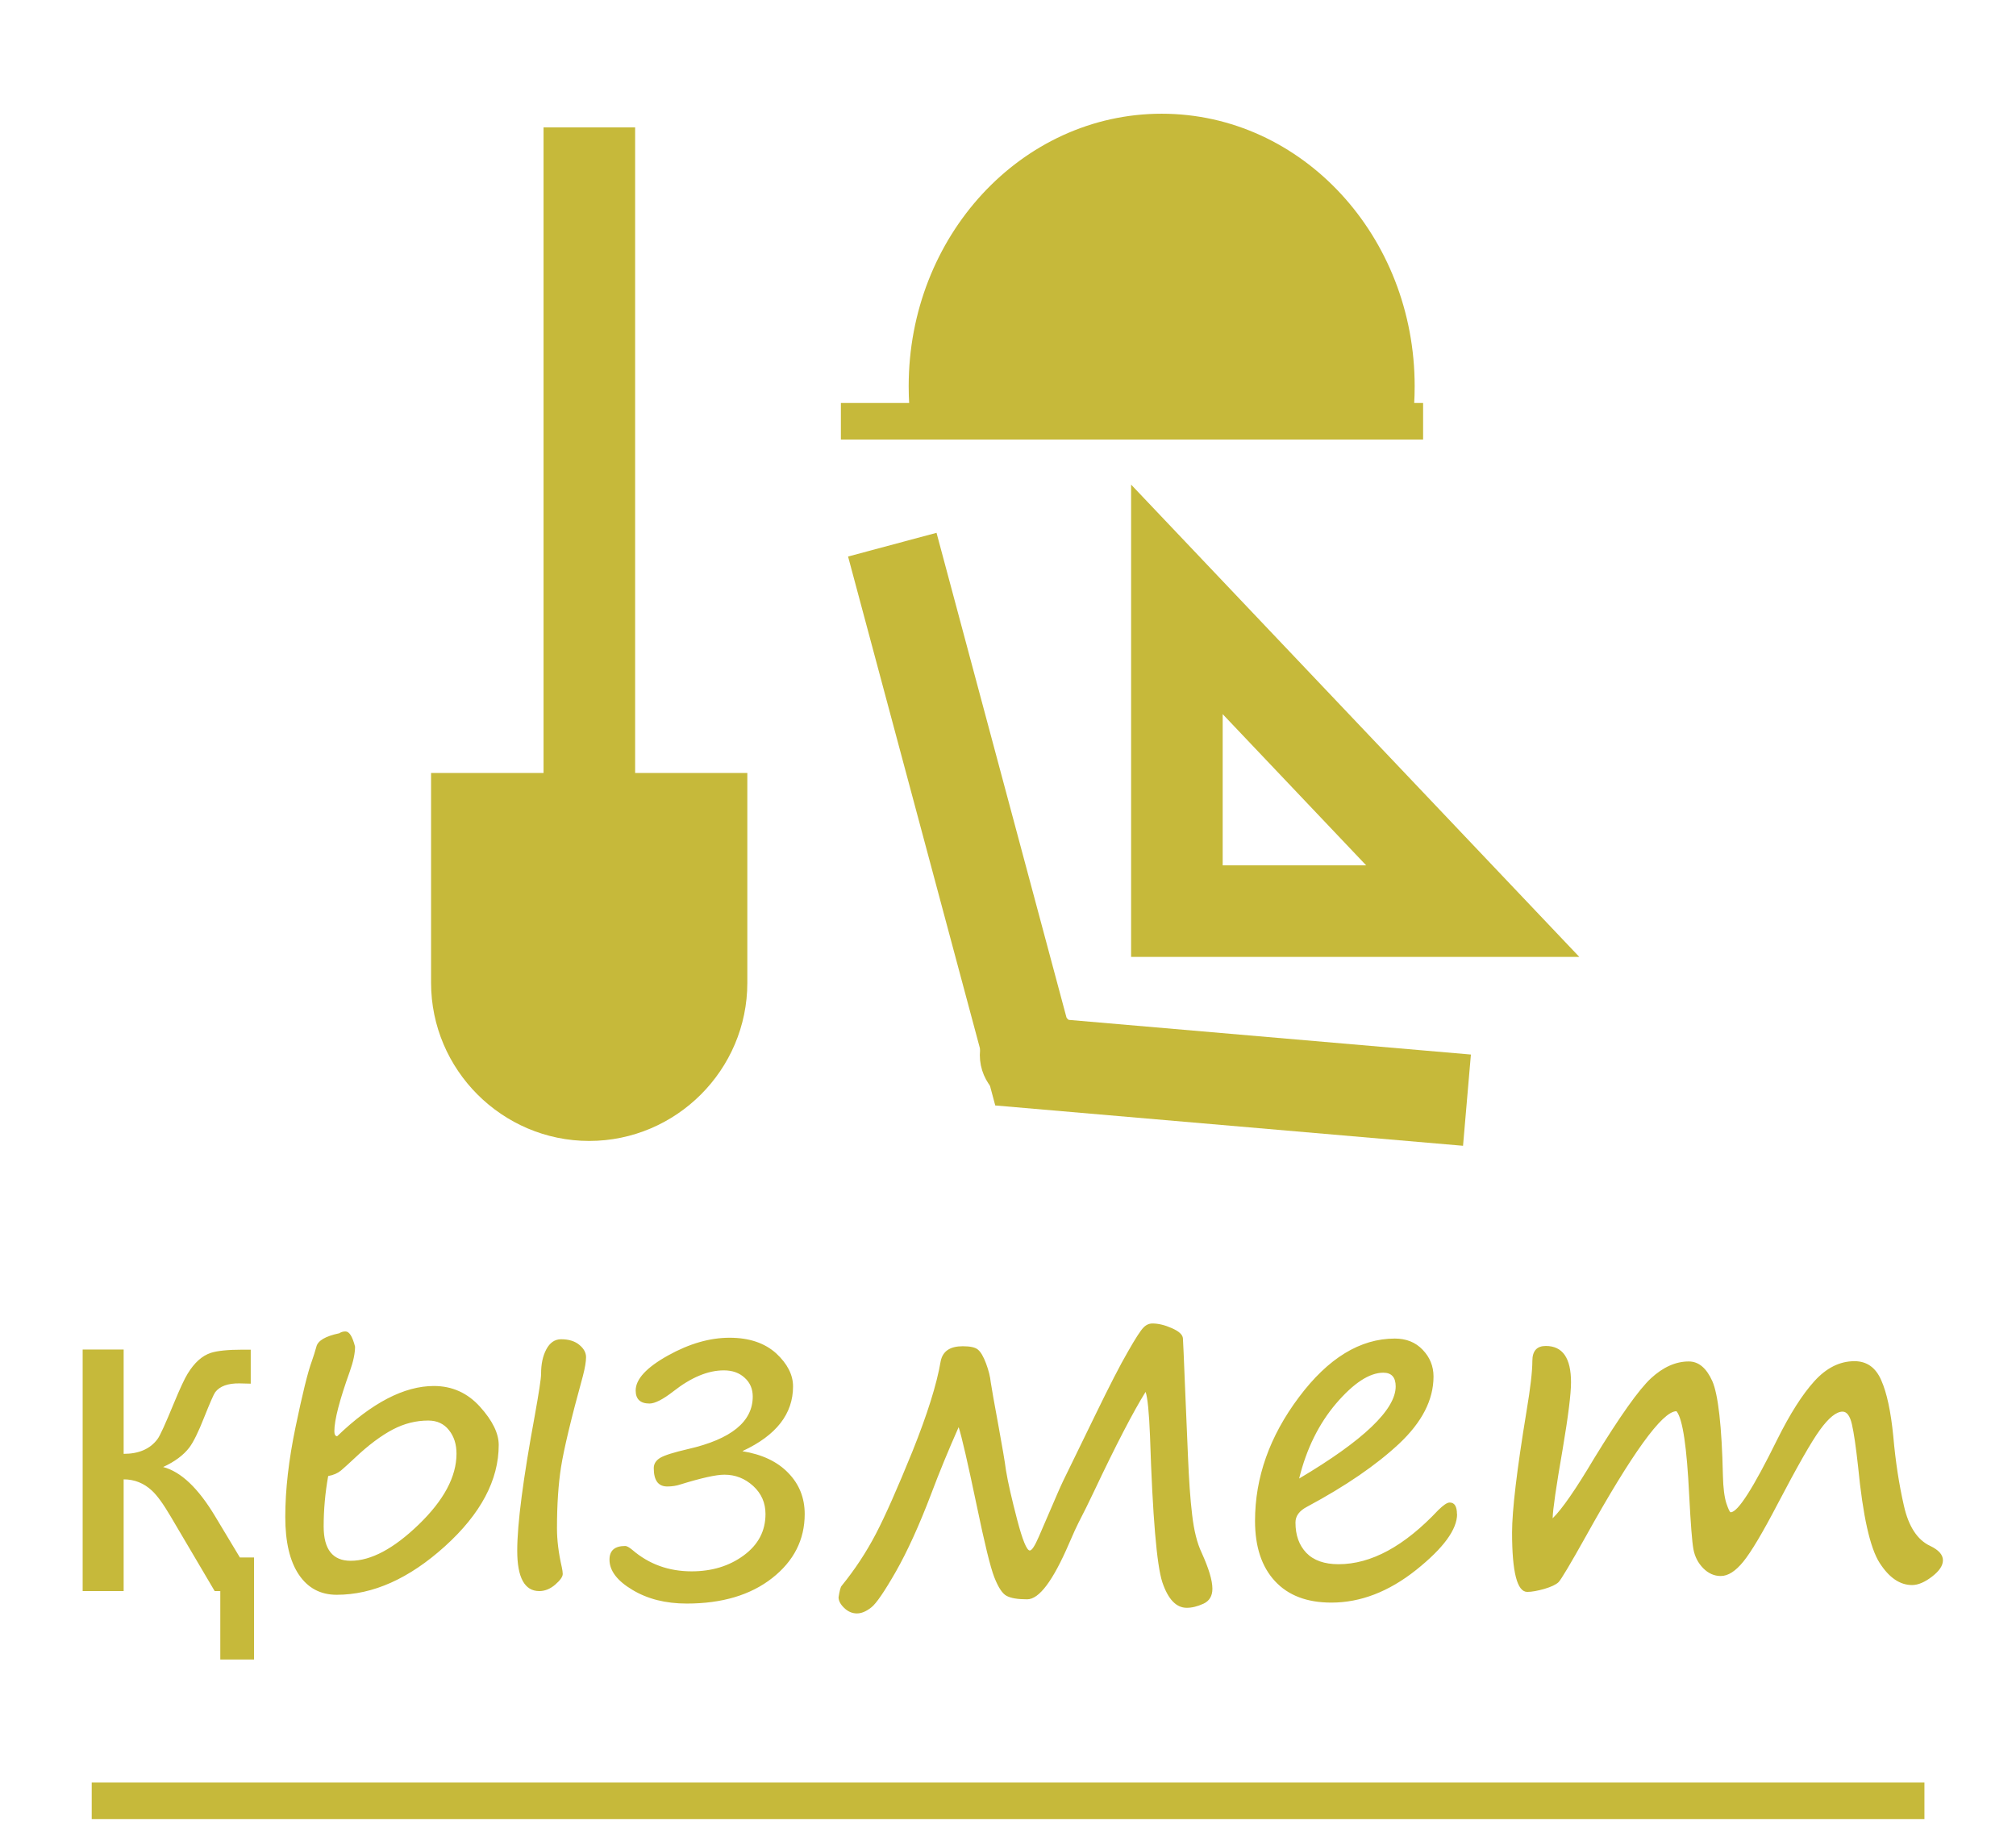
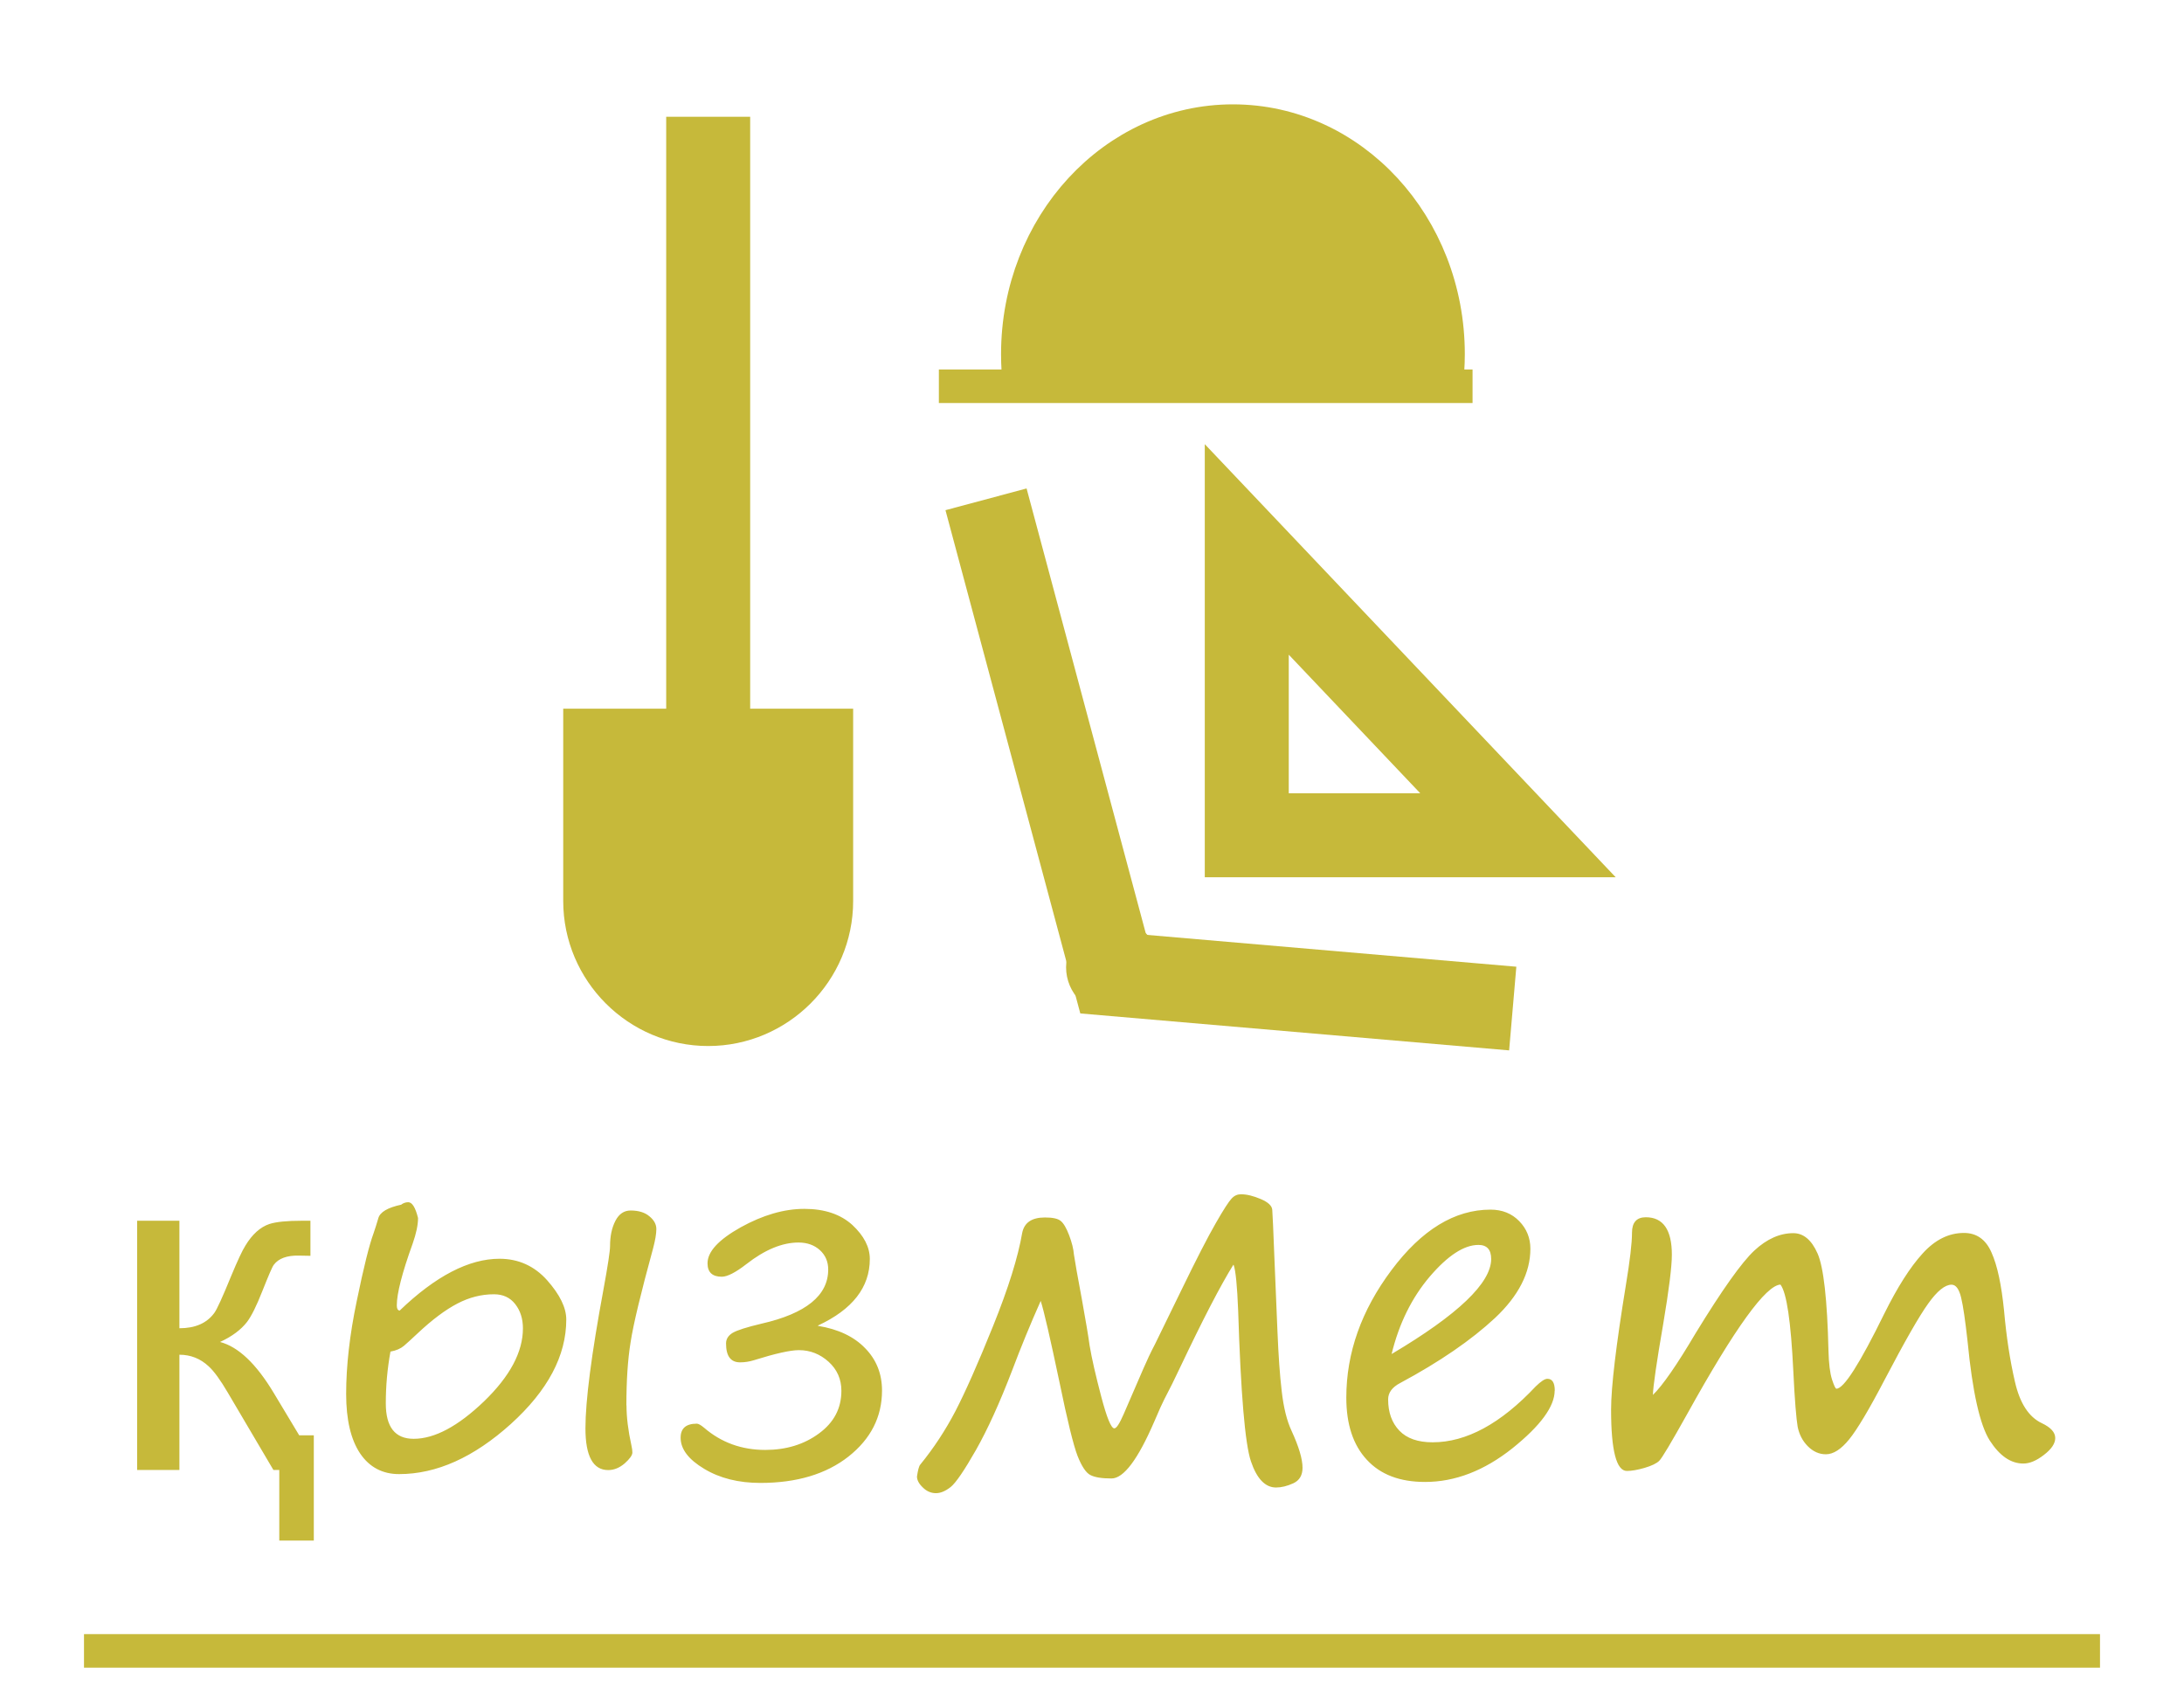
- <svg xmlns="http://www.w3.org/2000/svg" xml:space="preserve" width="11mm" height="10mm" version="1.1" style="shape-rendering:geometricPrecision; text-rendering:geometricPrecision; image-rendering:optimizeQuality; fill-rule:evenodd; clip-rule:evenodd" viewBox="0 0 147.06 133.69">
+ <svg xmlns="http://www.w3.org/2000/svg" xml:space="preserve" width="13mm" height="10mm" version="1.1" style="shape-rendering:geometricPrecision; text-rendering:geometricPrecision; image-rendering:optimizeQuality; fill-rule:evenodd; clip-rule:evenodd" viewBox="0 0 200.52 154.25">
  <defs>
    <style type="text/css">
   
-     .str1 {stroke:#C6B93A;stroke-width:6.68;stroke-miterlimit:22.926}
-     .str0 {stroke:#C6B93A;stroke-width:2.67;stroke-miterlimit:22.926}
+     .str1 {stroke:#C6B93A;stroke-width:7.71;stroke-miterlimit:22.926}
+     .str0 {stroke:#C6B93A;stroke-width:3.08;stroke-miterlimit:22.926}
    .fil0 {fill:none}
    .fil1 {fill:#C6B93A}
    .fil2 {fill:#C6B93A;fill-rule:nonzero}
   
  </style>
  </defs>
  <g id="Layer_x0020_1">
-     <g id="_1082779488">
-       <polygon class="fil0" points="-0,0 147.06,0 147.06,133.69 -0,133.69 " />
+     <g id="_1417661960">
      <g>
-         <g>
-           <path class="fil0 str0" d="M101.7 30.73c0.11,-0.84 0.16,-1.69 0.16,-2.56 0,-10.24 -7.66,-18.54 -17.12,-18.54 -9.45,0 -17.12,8.3 -17.12,18.54 0,0.87 0.05,1.72 0.16,2.56" />
-           <line class="fil0 str0" x1="61.34" y1="30.73" x2="103.81" y2="30.73" />
-           <path class="fil1" d="M67.79 30.73l33.91 0c0.11,-0.83 0.16,-1.69 0.16,-2.56 0,-10.24 -7.66,-18.54 -17.12,-18.54 -9.45,0 -17.12,8.3 -17.12,18.54 0,0.87 0.05,1.72 0.16,2.56z" />
-           <path class="fil1 str0" d="M32.78 57.72l20.4 0 0 13.97c0,5.61 -4.59,10.2 -10.2,10.2l0 0c-5.61,0 -10.2,-4.59 -10.2,-10.2l0 -13.97z" />
-           <line class="fil0 str1" x1="42.99" y1="57.72" x2="42.99" y2="9.29" />
-           <polyline class="fil0 str1" points="65.09,39.73 75.22,77.51 107.01,80.25 " />
-           <path class="fil1 str0" d="M75.22 74.55c-1.33,0 -2.41,1.08 -2.41,2.41 0,1.33 1.08,2.41 2.41,2.41 1.33,0 2.41,-1.08 2.41,-2.41 0,-1.33 -1.08,-2.41 -2.41,-2.41z" />
-           <polygon class="fil0 str1" points="85.85,43.72 107.43,66.46 85.85,66.46 " />
-         </g>
-         <path class="fil2" d="M18.52 121.05l-2.45 0 0 -4.99 -0.41 0 -3.22 -5.46c-0.53,-0.9 -0.98,-1.52 -1.36,-1.87 -0.58,-0.54 -1.27,-0.82 -2.06,-0.82l0 8.15 -2.99 0 0 -17.62 2.99 0 0 7.61c1.11,0 1.94,-0.36 2.47,-1.08 0.18,-0.23 0.58,-1.12 1.21,-2.65 0.44,-1.06 0.77,-1.77 0.99,-2.12 0.49,-0.8 1.05,-1.31 1.7,-1.52 0.48,-0.15 1.24,-0.23 2.3,-0.23l0.6 0 0 2.48 -0.83 -0.02c-0.83,-0.01 -1.42,0.2 -1.76,0.64 -0.11,0.15 -0.38,0.77 -0.82,1.87 -0.41,1.04 -0.77,1.77 -1.07,2.17 -0.42,0.55 -1.06,1.03 -1.91,1.42 1.3,0.34 2.56,1.54 3.79,3.59l1.81 3.01 1.03 0 0 7.44zm6.2 -23.78c0.15,-0.1 0.3,-0.15 0.48,-0.15 0.28,0 0.51,0.37 0.7,1.11 0,0.47 -0.12,1.07 -0.38,1.8 -0.75,2.09 -1.13,3.55 -1.13,4.37 0,0.22 0.06,0.35 0.2,0.37 2.54,-2.45 4.9,-3.67 7.06,-3.67 1.34,0 2.46,0.51 3.37,1.52 0.91,1.01 1.36,1.94 1.36,2.78 0,2.56 -1.31,5.03 -3.92,7.39 -2.61,2.36 -5.25,3.54 -7.9,3.54 -1.18,0 -2.1,-0.49 -2.76,-1.47 -0.66,-0.98 -0.99,-2.38 -0.99,-4.21 0,-1.98 0.25,-4.16 0.75,-6.56 0.5,-2.4 0.89,-4 1.19,-4.81 0.12,-0.34 0.23,-0.69 0.33,-1.05 0.11,-0.44 0.66,-0.76 1.64,-0.97zm-0.78 10.4c-0.22,1.22 -0.33,2.45 -0.33,3.68 0,1.67 0.66,2.5 1.97,2.5 1.48,0 3.14,-0.88 4.97,-2.65 1.83,-1.77 2.75,-3.49 2.75,-5.16 0,-0.69 -0.18,-1.26 -0.55,-1.72 -0.36,-0.46 -0.86,-0.7 -1.51,-0.7 -0.88,0 -1.74,0.21 -2.58,0.65 -0.84,0.44 -1.79,1.14 -2.82,2.12 -0.4,0.37 -0.72,0.67 -0.96,0.87 -0.24,0.2 -0.55,0.34 -0.95,0.41zm16.69 3.81c0,0.84 0.11,1.79 0.35,2.83 0.04,0.2 0.07,0.37 0.07,0.5 0,0.2 -0.18,0.46 -0.55,0.78 -0.36,0.31 -0.75,0.47 -1.16,0.47 -1.07,0 -1.61,-0.98 -1.61,-2.95 0,-1.95 0.43,-5.24 1.28,-9.85 0.3,-1.68 0.46,-2.69 0.46,-3.05 0,-0.7 0.12,-1.29 0.38,-1.78 0.26,-0.49 0.62,-0.74 1.08,-0.74 0.56,0 1.01,0.14 1.33,0.41 0.33,0.27 0.49,0.57 0.49,0.9 0,0.33 -0.08,0.79 -0.23,1.37 -0.87,3.15 -1.39,5.36 -1.59,6.62 -0.2,1.26 -0.3,2.76 -0.3,4.49zm13.54 -5.62c1.43,0.23 2.54,0.76 3.33,1.58 0.8,0.82 1.2,1.82 1.2,3 0,1.87 -0.79,3.43 -2.37,4.67 -1.58,1.24 -3.66,1.86 -6.23,1.86 -1.54,0 -2.86,-0.33 -3.97,-1 -1.11,-0.66 -1.67,-1.4 -1.67,-2.2 0,-0.67 0.38,-1 1.15,-1 0.11,0 0.28,0.09 0.51,0.28 1.22,1.05 2.66,1.57 4.33,1.57 1.47,0 2.74,-0.38 3.8,-1.16 1.06,-0.78 1.59,-1.78 1.59,-3.02 0,-0.82 -0.3,-1.5 -0.9,-2.05 -0.61,-0.55 -1.3,-0.82 -2.1,-0.82 -0.61,0 -1.68,0.24 -3.2,0.71 -0.3,0.1 -0.62,0.15 -0.96,0.15 -0.67,0 -0.99,-0.45 -0.99,-1.34 0,-0.31 0.16,-0.56 0.47,-0.75 0.32,-0.19 1,-0.4 2.03,-0.64 3.15,-0.72 4.72,-2 4.72,-3.83 0,-0.55 -0.19,-1.01 -0.59,-1.37 -0.39,-0.36 -0.89,-0.54 -1.52,-0.54 -1.15,0 -2.38,0.51 -3.68,1.53 -0.76,0.59 -1.35,0.89 -1.74,0.89 -0.67,0 -1.01,-0.32 -1.01,-0.95 0,-0.83 0.79,-1.68 2.35,-2.55 1.56,-0.87 3.06,-1.3 4.5,-1.3 1.44,0 2.57,0.39 3.4,1.14 0.82,0.76 1.23,1.57 1.23,2.41 0,2 -1.22,3.57 -3.67,4.71zm29.39 -4.32c-0.89,1.43 -2.16,3.87 -3.78,7.3 -0.36,0.77 -0.74,1.52 -1.11,2.24 -0.12,0.23 -0.36,0.75 -0.7,1.54 -1.16,2.69 -2.17,4.04 -3.04,4.04 -0.69,0 -1.18,-0.08 -1.5,-0.25 -0.31,-0.16 -0.61,-0.62 -0.9,-1.36 -0.29,-0.74 -0.71,-2.48 -1.28,-5.22 -0.65,-3.1 -1.09,-5.02 -1.32,-5.73 -0.75,1.69 -1.42,3.32 -2.01,4.89 -0.88,2.31 -1.74,4.19 -2.57,5.65 -0.83,1.45 -1.43,2.33 -1.79,2.61 -0.37,0.29 -0.71,0.44 -1.05,0.44 -0.34,0 -0.65,-0.13 -0.93,-0.4 -0.28,-0.27 -0.41,-0.53 -0.41,-0.78 0.07,-0.45 0.14,-0.74 0.23,-0.84 0.96,-1.18 1.79,-2.44 2.49,-3.78 0.7,-1.34 1.58,-3.34 2.67,-6.02 1.07,-2.67 1.77,-4.87 2.06,-6.58 0.15,-0.73 0.68,-1.09 1.61,-1.09 0.54,0 0.92,0.08 1.11,0.25 0.2,0.16 0.4,0.5 0.59,1.01 0.19,0.51 0.3,0.96 0.34,1.36 0.07,0.47 0.26,1.53 0.56,3.16 0.28,1.54 0.47,2.63 0.55,3.26 0.15,0.92 0.43,2.12 0.82,3.62 0.39,1.49 0.7,2.24 0.92,2.24 0.15,0 0.37,-0.34 0.66,-1.01l1.39 -3.22c0.25,-0.58 0.53,-1.16 0.81,-1.72l1.9 -3.9c1.04,-2.14 1.84,-3.7 2.4,-4.66 0.55,-0.97 0.93,-1.55 1.13,-1.75 0.19,-0.2 0.41,-0.3 0.66,-0.3 0.42,0 0.89,0.11 1.41,0.34 0.52,0.23 0.79,0.47 0.81,0.75 0.02,0.28 0.07,1.43 0.15,3.46l0.22 5.18c0.07,1.65 0.16,3.05 0.3,4.2 0.13,1.15 0.36,2.09 0.7,2.8 0.51,1.13 0.78,2 0.78,2.62 0,0.53 -0.22,0.89 -0.65,1.09 -0.44,0.2 -0.84,0.3 -1.22,0.3 -0.77,0 -1.36,-0.62 -1.78,-1.86 -0.41,-1.24 -0.71,-4.79 -0.9,-10.65 -0.07,-1.76 -0.18,-2.84 -0.32,-3.23zm22.73 8.9c0,1.13 -1,2.49 -2.99,4.08 -2,1.59 -4.06,2.38 -6.18,2.38 -1.78,0 -3.15,-0.52 -4.12,-1.57 -0.97,-1.05 -1.45,-2.51 -1.45,-4.39 0,-3.16 1.06,-6.17 3.2,-9.02 2.13,-2.85 4.47,-4.28 7,-4.28 0.83,0 1.51,0.27 2.03,0.82 0.52,0.54 0.79,1.19 0.79,1.95 0,1.7 -0.84,3.33 -2.51,4.9 -1.67,1.56 -3.9,3.09 -6.7,4.59 -0.58,0.3 -0.86,0.68 -0.86,1.16 0,0.92 0.26,1.65 0.79,2.21 0.53,0.55 1.32,0.83 2.35,0.83 2.38,0 4.8,-1.31 7.28,-3.95 0.37,-0.36 0.64,-0.55 0.83,-0.55 0.35,0 0.53,0.28 0.53,0.85zm-11.52 -2.59c4.69,-2.78 7.04,-5.03 7.04,-6.72 0,-0.66 -0.3,-1 -0.9,-1 -1.01,0 -2.16,0.75 -3.44,2.24 -1.27,1.49 -2.17,3.32 -2.7,5.47zm27.51 -4.91c-1.03,0.02 -3.23,3.07 -6.6,9.13 -1.14,2.04 -1.81,3.16 -1.99,3.34 -0.19,0.18 -0.53,0.34 -1.03,0.49 -0.5,0.14 -0.92,0.22 -1.25,0.22 -0.74,0 -1.11,-1.44 -1.11,-4.33 0,-1.62 0.35,-4.57 1.05,-8.82 0.29,-1.72 0.43,-2.95 0.43,-3.7 0,-0.73 0.33,-1.09 0.98,-1.09 1.23,0 1.84,0.88 1.84,2.65 0,0.83 -0.2,2.46 -0.61,4.88 -0.48,2.76 -0.72,4.44 -0.73,5.04 0.68,-0.66 1.69,-2.12 3.02,-4.36 1.88,-3.07 3.26,-5.02 4.15,-5.85 0.89,-0.82 1.81,-1.23 2.76,-1.23 0.72,0 1.29,0.48 1.72,1.44 0.42,0.96 0.69,3.26 0.77,6.88 0.02,0.91 0.11,1.58 0.25,2.02 0.15,0.44 0.25,0.66 0.32,0.66 0.52,0 1.65,-1.77 3.39,-5.3 0.93,-1.87 1.83,-3.29 2.71,-4.26 0.88,-0.97 1.85,-1.46 2.93,-1.46 0.89,0 1.55,0.46 1.95,1.39 0.41,0.92 0.7,2.28 0.88,4.1 0.16,1.83 0.42,3.51 0.77,5.04 0.34,1.53 0.99,2.51 1.91,2.94 0.63,0.3 0.94,0.65 0.94,1.05 0,0.39 -0.26,0.78 -0.79,1.19 -0.53,0.41 -1.02,0.62 -1.46,0.62 -0.89,0 -1.68,-0.54 -2.37,-1.62 -0.7,-1.09 -1.22,-3.43 -1.57,-7.03 -0.16,-1.45 -0.31,-2.48 -0.45,-3.08 -0.14,-0.61 -0.37,-0.92 -0.68,-0.92 -0.46,0 -1.01,0.45 -1.65,1.33 -0.64,0.88 -1.66,2.68 -3.08,5.39 -1.1,2.11 -1.94,3.52 -2.51,4.22 -0.57,0.7 -1.11,1.05 -1.65,1.05 -0.48,0 -0.9,-0.19 -1.28,-0.57 -0.37,-0.38 -0.61,-0.84 -0.71,-1.38 -0.1,-0.53 -0.2,-1.85 -0.31,-3.95 -0.17,-3.49 -0.47,-5.53 -0.91,-6.1z" />
+         <path class="fil0 str0" d="M132.76 35.46c0.12,-0.96 0.19,-1.95 0.19,-2.95 0,-11.82 -8.84,-21.39 -19.75,-21.39 -10.91,0 -19.75,9.58 -19.75,21.39 0,1 0.06,1.99 0.19,2.95" />
+         <line class="fil0 str0" x1="86.2" y1="35.46" x2="135.2" y2="35.46" />
+         <path class="fil1" d="M93.64 35.46l39.12 0c0.12,-0.96 0.19,-1.95 0.19,-2.95 0,-11.82 -8.84,-21.39 -19.75,-21.39 -10.91,0 -19.75,9.58 -19.75,21.39 0,1 0.06,1.99 0.19,2.95z" />
+         <path class="fil1 str0" d="M53.25 66.6l23.54 0 0 16.12c0,6.48 -5.3,11.77 -11.77,11.77l0 0c-6.48,0 -11.77,-5.3 -11.77,-11.77l0 -16.12z" />
+         <line class="fil0 str1" x1="65.02" y1="66.6" x2="65.02" y2="10.72" />
+         <polyline class="fil0 str1" points="90.53,45.84 102.21,89.43 138.89,92.59 " />
+         <path class="fil1 str0" d="M102.21 86.01c-1.54,0 -2.79,1.25 -2.79,2.79 0,1.54 1.25,2.78 2.79,2.78 1.54,0 2.78,-1.25 2.78,-2.78 0,-1.54 -1.25,-2.79 -2.78,-2.79z" />
+         <polygon class="fil0 str1" points="114.47,50.44 139.37,76.68 114.47,76.68 " />
      </g>
-       <line class="fil0 str0" x1="6.69" y1="131.36" x2="140.38" y2="131.36" />
+       <path class="fil2" d="M28.81 141.43l-3.17 0 0 -6.48 -0.54 0 -4.18 -7.09c-0.68,-1.16 -1.27,-1.98 -1.77,-2.43 -0.75,-0.7 -1.65,-1.06 -2.68,-1.06l0 10.58 -3.88 0 0 -22.88 3.88 0 0 9.87c1.44,0 2.51,-0.46 3.2,-1.4 0.23,-0.3 0.76,-1.45 1.57,-3.44 0.57,-1.37 1,-2.29 1.29,-2.75 0.63,-1.04 1.37,-1.7 2.2,-1.98 0.62,-0.2 1.61,-0.3 2.99,-0.3l0.78 0 0 3.22 -1.08 -0.02c-1.08,-0.02 -1.84,0.26 -2.28,0.84 -0.15,0.19 -0.49,1 -1.06,2.43 -0.53,1.35 -1,2.29 -1.4,2.82 -0.55,0.71 -1.37,1.33 -2.48,1.84 1.68,0.44 3.32,2 4.92,4.66l2.35 3.91 1.34 0 0 9.65zm8.05 -30.86c0.19,-0.13 0.4,-0.2 0.62,-0.2 0.36,0 0.66,0.48 0.9,1.45 0,0.62 -0.16,1.4 -0.49,2.34 -0.98,2.71 -1.46,4.6 -1.46,5.68 0,0.29 0.08,0.45 0.26,0.48 3.3,-3.17 6.36,-4.76 9.17,-4.76 1.73,0 3.2,0.66 4.37,1.97 1.17,1.32 1.76,2.52 1.76,3.61 0,3.33 -1.7,6.52 -5.09,9.59 -3.4,3.06 -6.81,4.6 -10.26,4.6 -1.53,0 -2.73,-0.64 -3.58,-1.9 -0.85,-1.27 -1.28,-3.09 -1.28,-5.46 0,-2.57 0.32,-5.41 0.97,-8.52 0.64,-3.12 1.16,-5.19 1.55,-6.24 0.15,-0.45 0.3,-0.9 0.43,-1.36 0.15,-0.57 0.86,-0.99 2.13,-1.26zm-1.01 13.5c-0.29,1.59 -0.43,3.18 -0.43,4.77 0,2.17 0.85,3.25 2.56,3.25 1.92,0 4.07,-1.15 6.46,-3.44 2.38,-2.3 3.57,-4.53 3.57,-6.7 0,-0.89 -0.24,-1.63 -0.71,-2.23 -0.47,-0.6 -1.12,-0.9 -1.95,-0.9 -1.14,0 -2.26,0.28 -3.35,0.85 -1.1,0.57 -2.32,1.48 -3.67,2.75 -0.52,0.48 -0.93,0.87 -1.24,1.13 -0.31,0.26 -0.72,0.44 -1.23,0.53zm21.67 4.94c0,1.09 0.15,2.32 0.45,3.68 0.06,0.27 0.09,0.48 0.09,0.65 0,0.26 -0.24,0.59 -0.71,1.01 -0.47,0.4 -0.97,0.61 -1.51,0.61 -1.39,0 -2.09,-1.28 -2.09,-3.83 0,-2.53 0.55,-6.79 1.66,-12.78 0.4,-2.18 0.6,-3.5 0.6,-3.96 0,-0.9 0.16,-1.67 0.49,-2.31 0.33,-0.64 0.8,-0.95 1.4,-0.95 0.73,0 1.31,0.18 1.72,0.53 0.43,0.35 0.64,0.74 0.64,1.17 0,0.43 -0.1,1.03 -0.3,1.78 -1.12,4.09 -1.81,6.96 -2.06,8.59 -0.27,1.64 -0.39,3.59 -0.39,5.83zm17.58 -7.29c1.85,0.3 3.3,0.98 4.33,2.05 1.04,1.06 1.55,2.36 1.55,3.89 0,2.42 -1.03,4.44 -3.08,6.06 -2.05,1.61 -4.75,2.42 -8.09,2.42 -2,0 -3.72,-0.43 -5.15,-1.29 -1.44,-0.86 -2.17,-1.81 -2.17,-2.86 0,-0.87 0.5,-1.29 1.49,-1.29 0.14,0 0.36,0.12 0.66,0.37 1.58,1.36 3.45,2.04 5.62,2.04 1.91,0 3.56,-0.5 4.93,-1.51 1.38,-1.01 2.06,-2.31 2.06,-3.92 0,-1.06 -0.39,-1.95 -1.17,-2.66 -0.79,-0.71 -1.69,-1.07 -2.73,-1.07 -0.79,0 -2.17,0.31 -4.15,0.93 -0.39,0.12 -0.81,0.19 -1.25,0.19 -0.87,0 -1.29,-0.58 -1.29,-1.74 0,-0.4 0.21,-0.73 0.61,-0.97 0.41,-0.24 1.29,-0.52 2.64,-0.84 4.09,-0.93 6.13,-2.59 6.13,-4.97 0,-0.72 -0.25,-1.31 -0.76,-1.78 -0.51,-0.46 -1.16,-0.7 -1.97,-0.7 -1.49,0 -3.09,0.66 -4.78,1.98 -0.99,0.77 -1.75,1.16 -2.26,1.16 -0.87,0 -1.31,-0.41 -1.31,-1.23 0,-1.08 1.02,-2.17 3.05,-3.31 2.03,-1.12 3.97,-1.69 5.84,-1.69 1.87,0 3.33,0.5 4.41,1.48 1.06,0.99 1.6,2.03 1.6,3.12 0,2.6 -1.59,4.64 -4.76,6.11zm38.14 -5.61c-1.16,1.86 -2.8,5.02 -4.91,9.47 -0.47,1 -0.95,1.97 -1.44,2.9 -0.16,0.3 -0.46,0.97 -0.9,2 -1.51,3.5 -2.82,5.25 -3.94,5.25 -0.89,0 -1.53,-0.1 -1.95,-0.32 -0.4,-0.21 -0.79,-0.8 -1.17,-1.76 -0.37,-0.96 -0.93,-3.22 -1.66,-6.78 -0.85,-4.03 -1.42,-6.51 -1.72,-7.44 -0.98,2.2 -1.84,4.31 -2.61,6.35 -1.15,3 -2.26,5.44 -3.33,7.33 -1.07,1.88 -1.85,3.02 -2.32,3.4 -0.48,0.38 -0.93,0.57 -1.36,0.57 -0.44,0 -0.85,-0.17 -1.2,-0.52 -0.36,-0.34 -0.54,-0.68 -0.54,-1.01 0.09,-0.59 0.18,-0.95 0.3,-1.09 1.25,-1.53 2.32,-3.17 3.23,-4.91 0.9,-1.74 2.06,-4.34 3.46,-7.82 1.4,-3.47 2.29,-6.32 2.67,-8.54 0.19,-0.95 0.88,-1.42 2.09,-1.42 0.7,0 1.19,0.1 1.45,0.32 0.26,0.21 0.52,0.65 0.77,1.31 0.25,0.66 0.4,1.25 0.44,1.77 0.09,0.62 0.33,1.98 0.73,4.11 0.36,2 0.6,3.41 0.71,4.24 0.2,1.2 0.56,2.76 1.07,4.7 0.51,1.94 0.91,2.91 1.2,2.91 0.2,0 0.48,-0.44 0.86,-1.31l1.81 -4.18c0.33,-0.76 0.68,-1.51 1.06,-2.23l2.47 -5.06c1.35,-2.78 2.39,-4.8 3.11,-6.05 0.72,-1.26 1.21,-2.01 1.46,-2.27 0.25,-0.27 0.54,-0.39 0.85,-0.39 0.54,0 1.15,0.15 1.83,0.44 0.68,0.29 1.02,0.62 1.05,0.98 0.03,0.36 0.1,1.86 0.2,4.49l0.28 6.72c0.09,2.14 0.21,3.95 0.39,5.45 0.17,1.5 0.47,2.71 0.9,3.63 0.67,1.46 1.01,2.59 1.01,3.4 0,0.68 -0.28,1.16 -0.84,1.42 -0.57,0.26 -1.1,0.39 -1.59,0.39 -1,0 -1.77,-0.81 -2.31,-2.41 -0.54,-1.61 -0.93,-6.21 -1.17,-13.82 -0.09,-2.29 -0.23,-3.68 -0.41,-4.19zm29.5 11.55c0,1.46 -1.29,3.22 -3.88,5.3 -2.59,2.06 -5.27,3.09 -8.02,3.09 -2.31,0 -4.09,-0.67 -5.35,-2.04 -1.26,-1.36 -1.88,-3.26 -1.88,-5.7 0,-4.11 1.38,-8.01 4.15,-11.71 2.77,-3.7 5.8,-5.55 9.09,-5.55 1.07,0 1.95,0.35 2.64,1.06 0.68,0.7 1.02,1.55 1.02,2.53 0,2.21 -1.09,4.33 -3.25,6.36 -2.17,2.02 -5.06,4.01 -8.69,5.96 -0.75,0.39 -1.12,0.89 -1.12,1.51 0,1.19 0.34,2.15 1.03,2.87 0.69,0.72 1.71,1.07 3.06,1.07 3.08,0 6.24,-1.7 9.45,-5.12 0.48,-0.47 0.84,-0.71 1.08,-0.71 0.46,0 0.68,0.37 0.68,1.1zm-14.96 -3.36c6.09,-3.61 9.13,-6.52 9.13,-8.72 0,-0.86 -0.39,-1.29 -1.17,-1.29 -1.32,0 -2.81,0.97 -4.47,2.91 -1.65,1.94 -2.82,4.31 -3.5,7.1zm35.71 -6.37c-1.34,0.03 -4.2,3.98 -8.57,11.86 -1.48,2.65 -2.34,4.1 -2.59,4.33 -0.24,0.23 -0.69,0.45 -1.34,0.64 -0.65,0.19 -1.2,0.28 -1.62,0.28 -0.96,0 -1.45,-1.87 -1.45,-5.62 0,-2.11 0.46,-5.93 1.36,-11.45 0.37,-2.24 0.56,-3.84 0.56,-4.8 0,-0.95 0.43,-1.42 1.27,-1.42 1.59,0 2.39,1.15 2.39,3.44 0,1.08 -0.26,3.19 -0.79,6.33 -0.62,3.58 -0.93,5.77 -0.95,6.54 0.89,-0.86 2.2,-2.75 3.92,-5.66 2.44,-3.99 4.24,-6.52 5.39,-7.59 1.15,-1.07 2.35,-1.6 3.58,-1.6 0.93,0 1.68,0.62 2.23,1.87 0.55,1.25 0.89,4.22 1,8.93 0.03,1.18 0.14,2.05 0.32,2.62 0.19,0.57 0.32,0.86 0.41,0.86 0.68,0 2.14,-2.29 4.39,-6.88 1.2,-2.42 2.37,-4.27 3.52,-5.53 1.14,-1.26 2.4,-1.89 3.8,-1.89 1.16,0 2.01,0.6 2.53,1.8 0.54,1.2 0.91,2.97 1.15,5.32 0.21,2.38 0.54,4.56 1,6.54 0.45,1.98 1.28,3.25 2.48,3.81 0.82,0.39 1.22,0.84 1.22,1.36 0,0.5 -0.34,1.01 -1.03,1.54 -0.69,0.54 -1.32,0.8 -1.9,0.8 -1.15,0 -2.17,-0.7 -3.08,-2.11 -0.9,-1.41 -1.59,-4.45 -2.04,-9.12 -0.21,-1.88 -0.4,-3.22 -0.59,-4 -0.19,-0.79 -0.48,-1.19 -0.88,-1.19 -0.6,0 -1.32,0.58 -2.14,1.73 -0.83,1.15 -2.16,3.48 -4,6.99 -1.43,2.74 -2.52,4.57 -3.26,5.48 -0.74,0.91 -1.45,1.37 -2.14,1.37 -0.62,0 -1.17,-0.25 -1.66,-0.74 -0.49,-0.5 -0.79,-1.09 -0.93,-1.79 -0.12,-0.69 -0.27,-2.4 -0.4,-5.13 -0.22,-4.53 -0.61,-7.18 -1.18,-7.92z" />
+       <line class="fil0 str0" x1="7.71" y1="151.56" x2="192.81" y2="151.56" />
+       <polygon class="fil0" points="-0,0 200.52,0 200.52,154.25 -0,154.25 " />
    </g>
  </g>
</svg>
